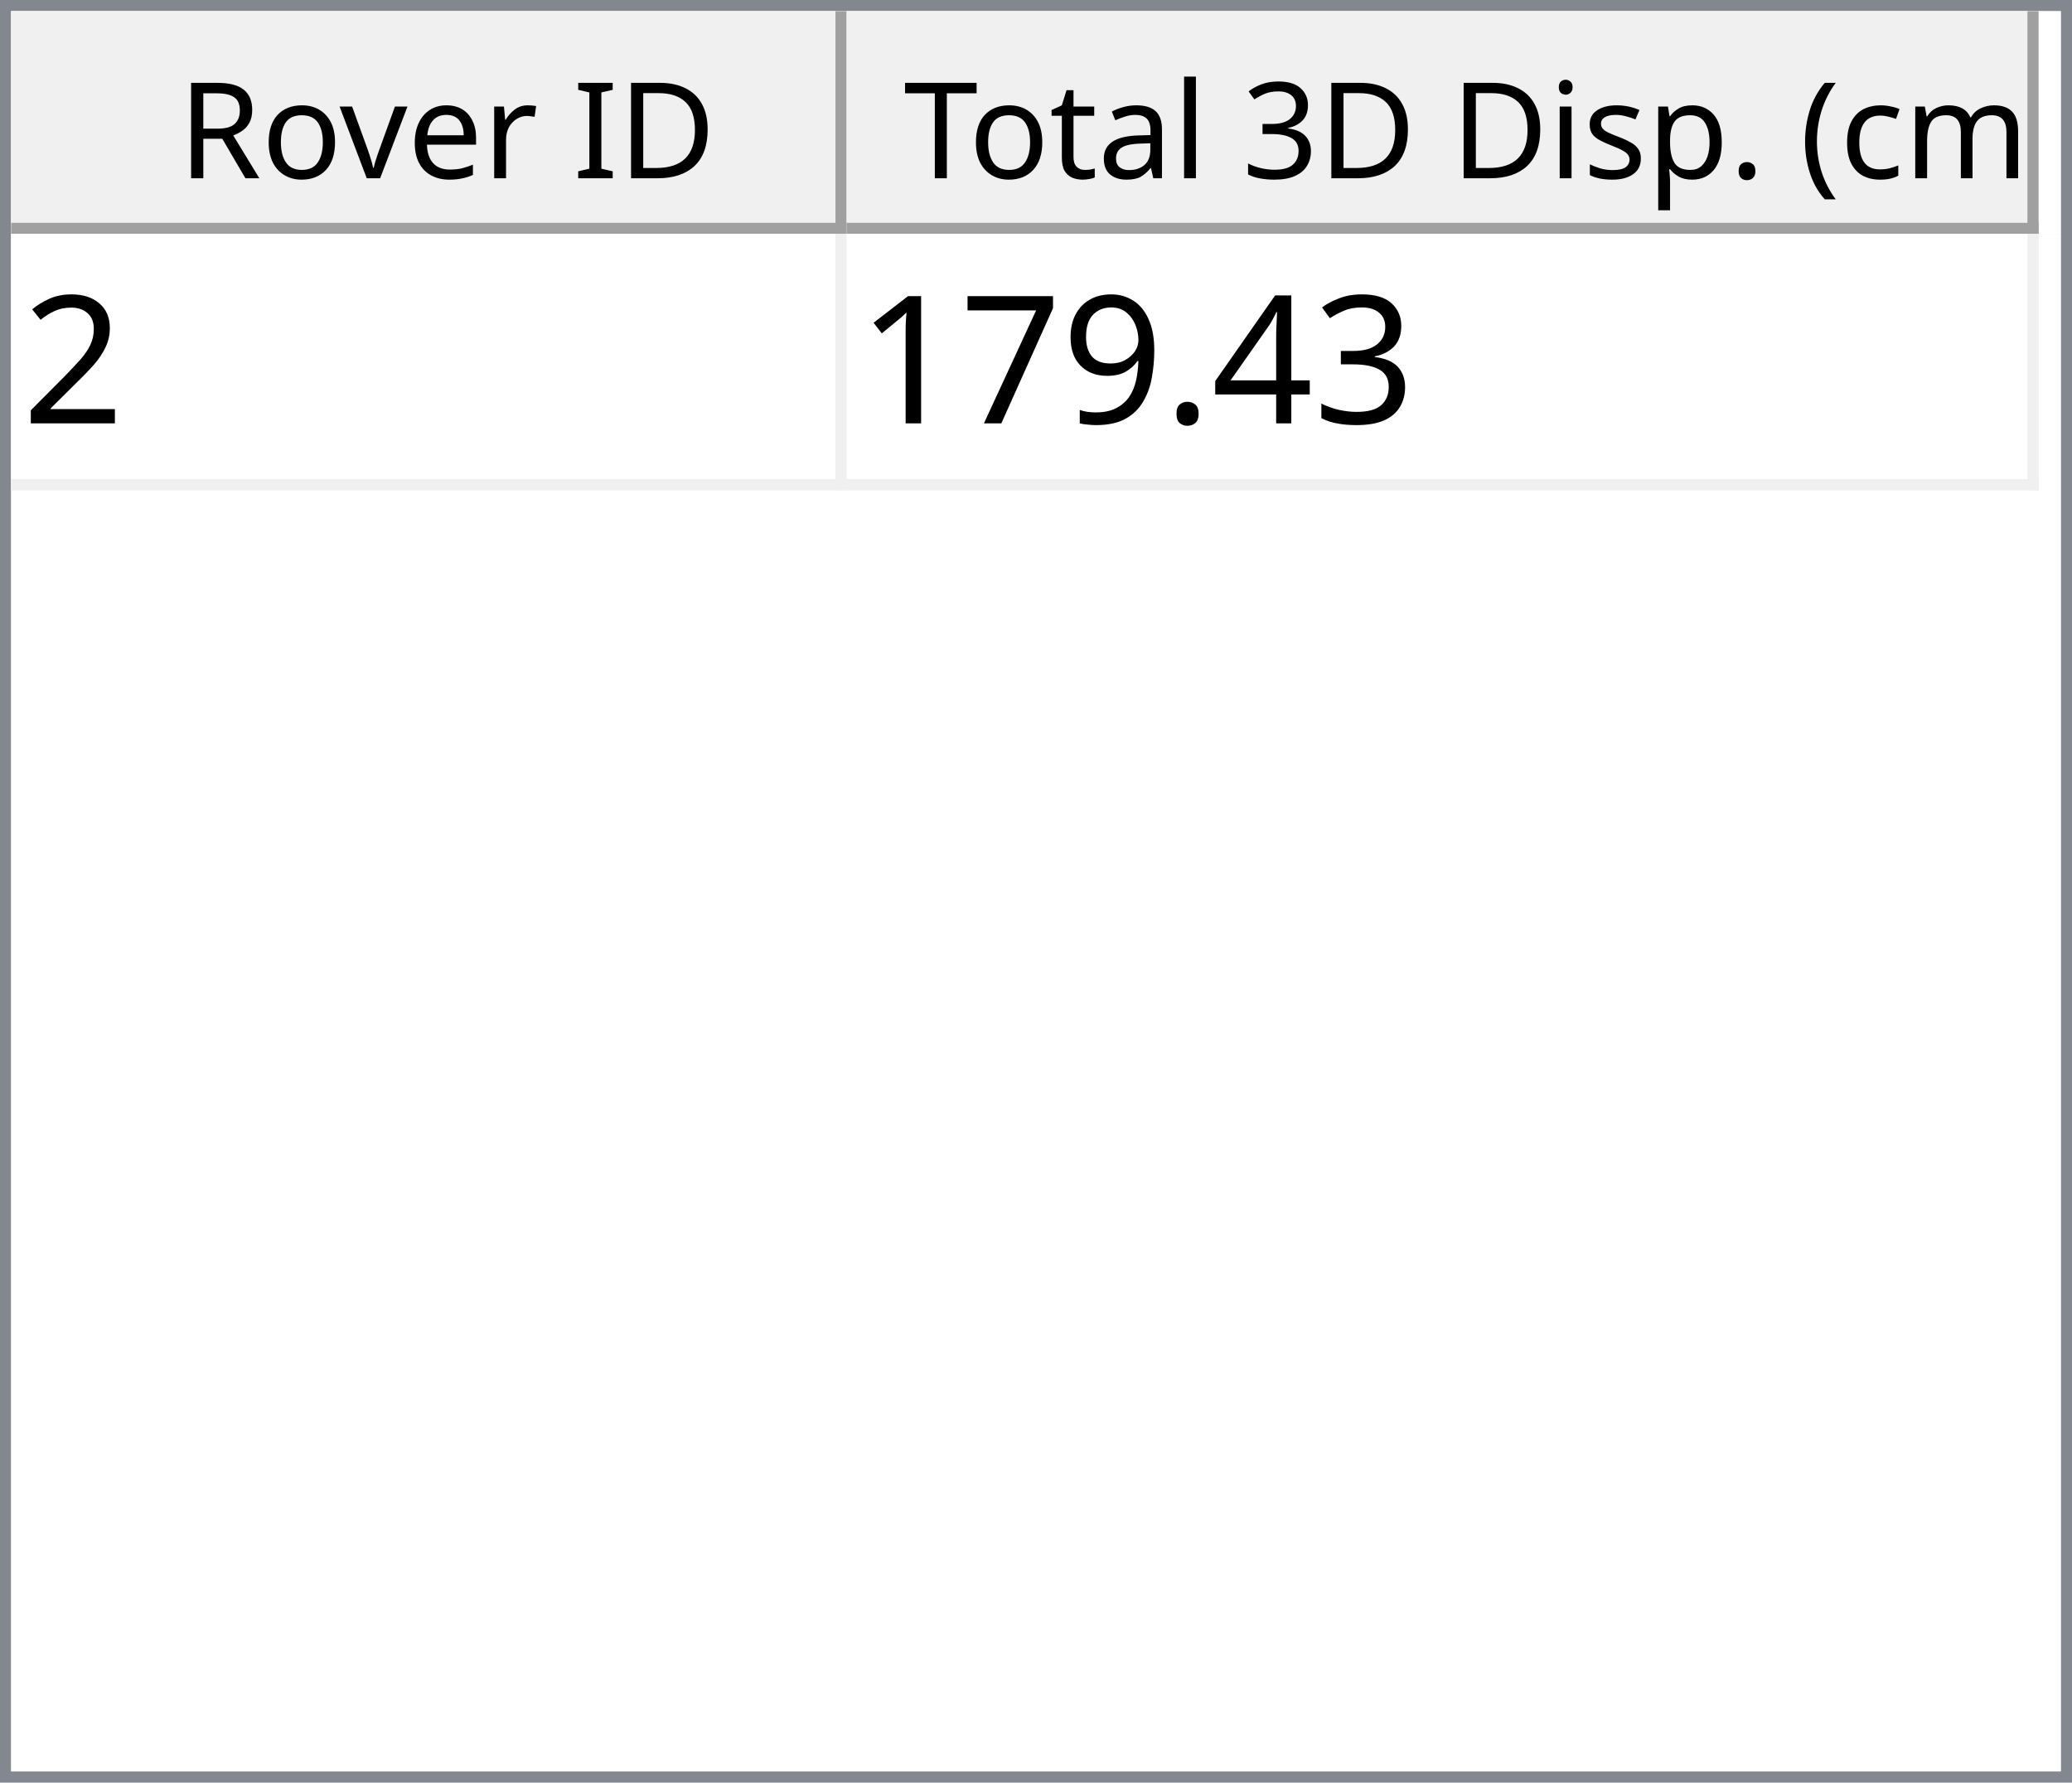
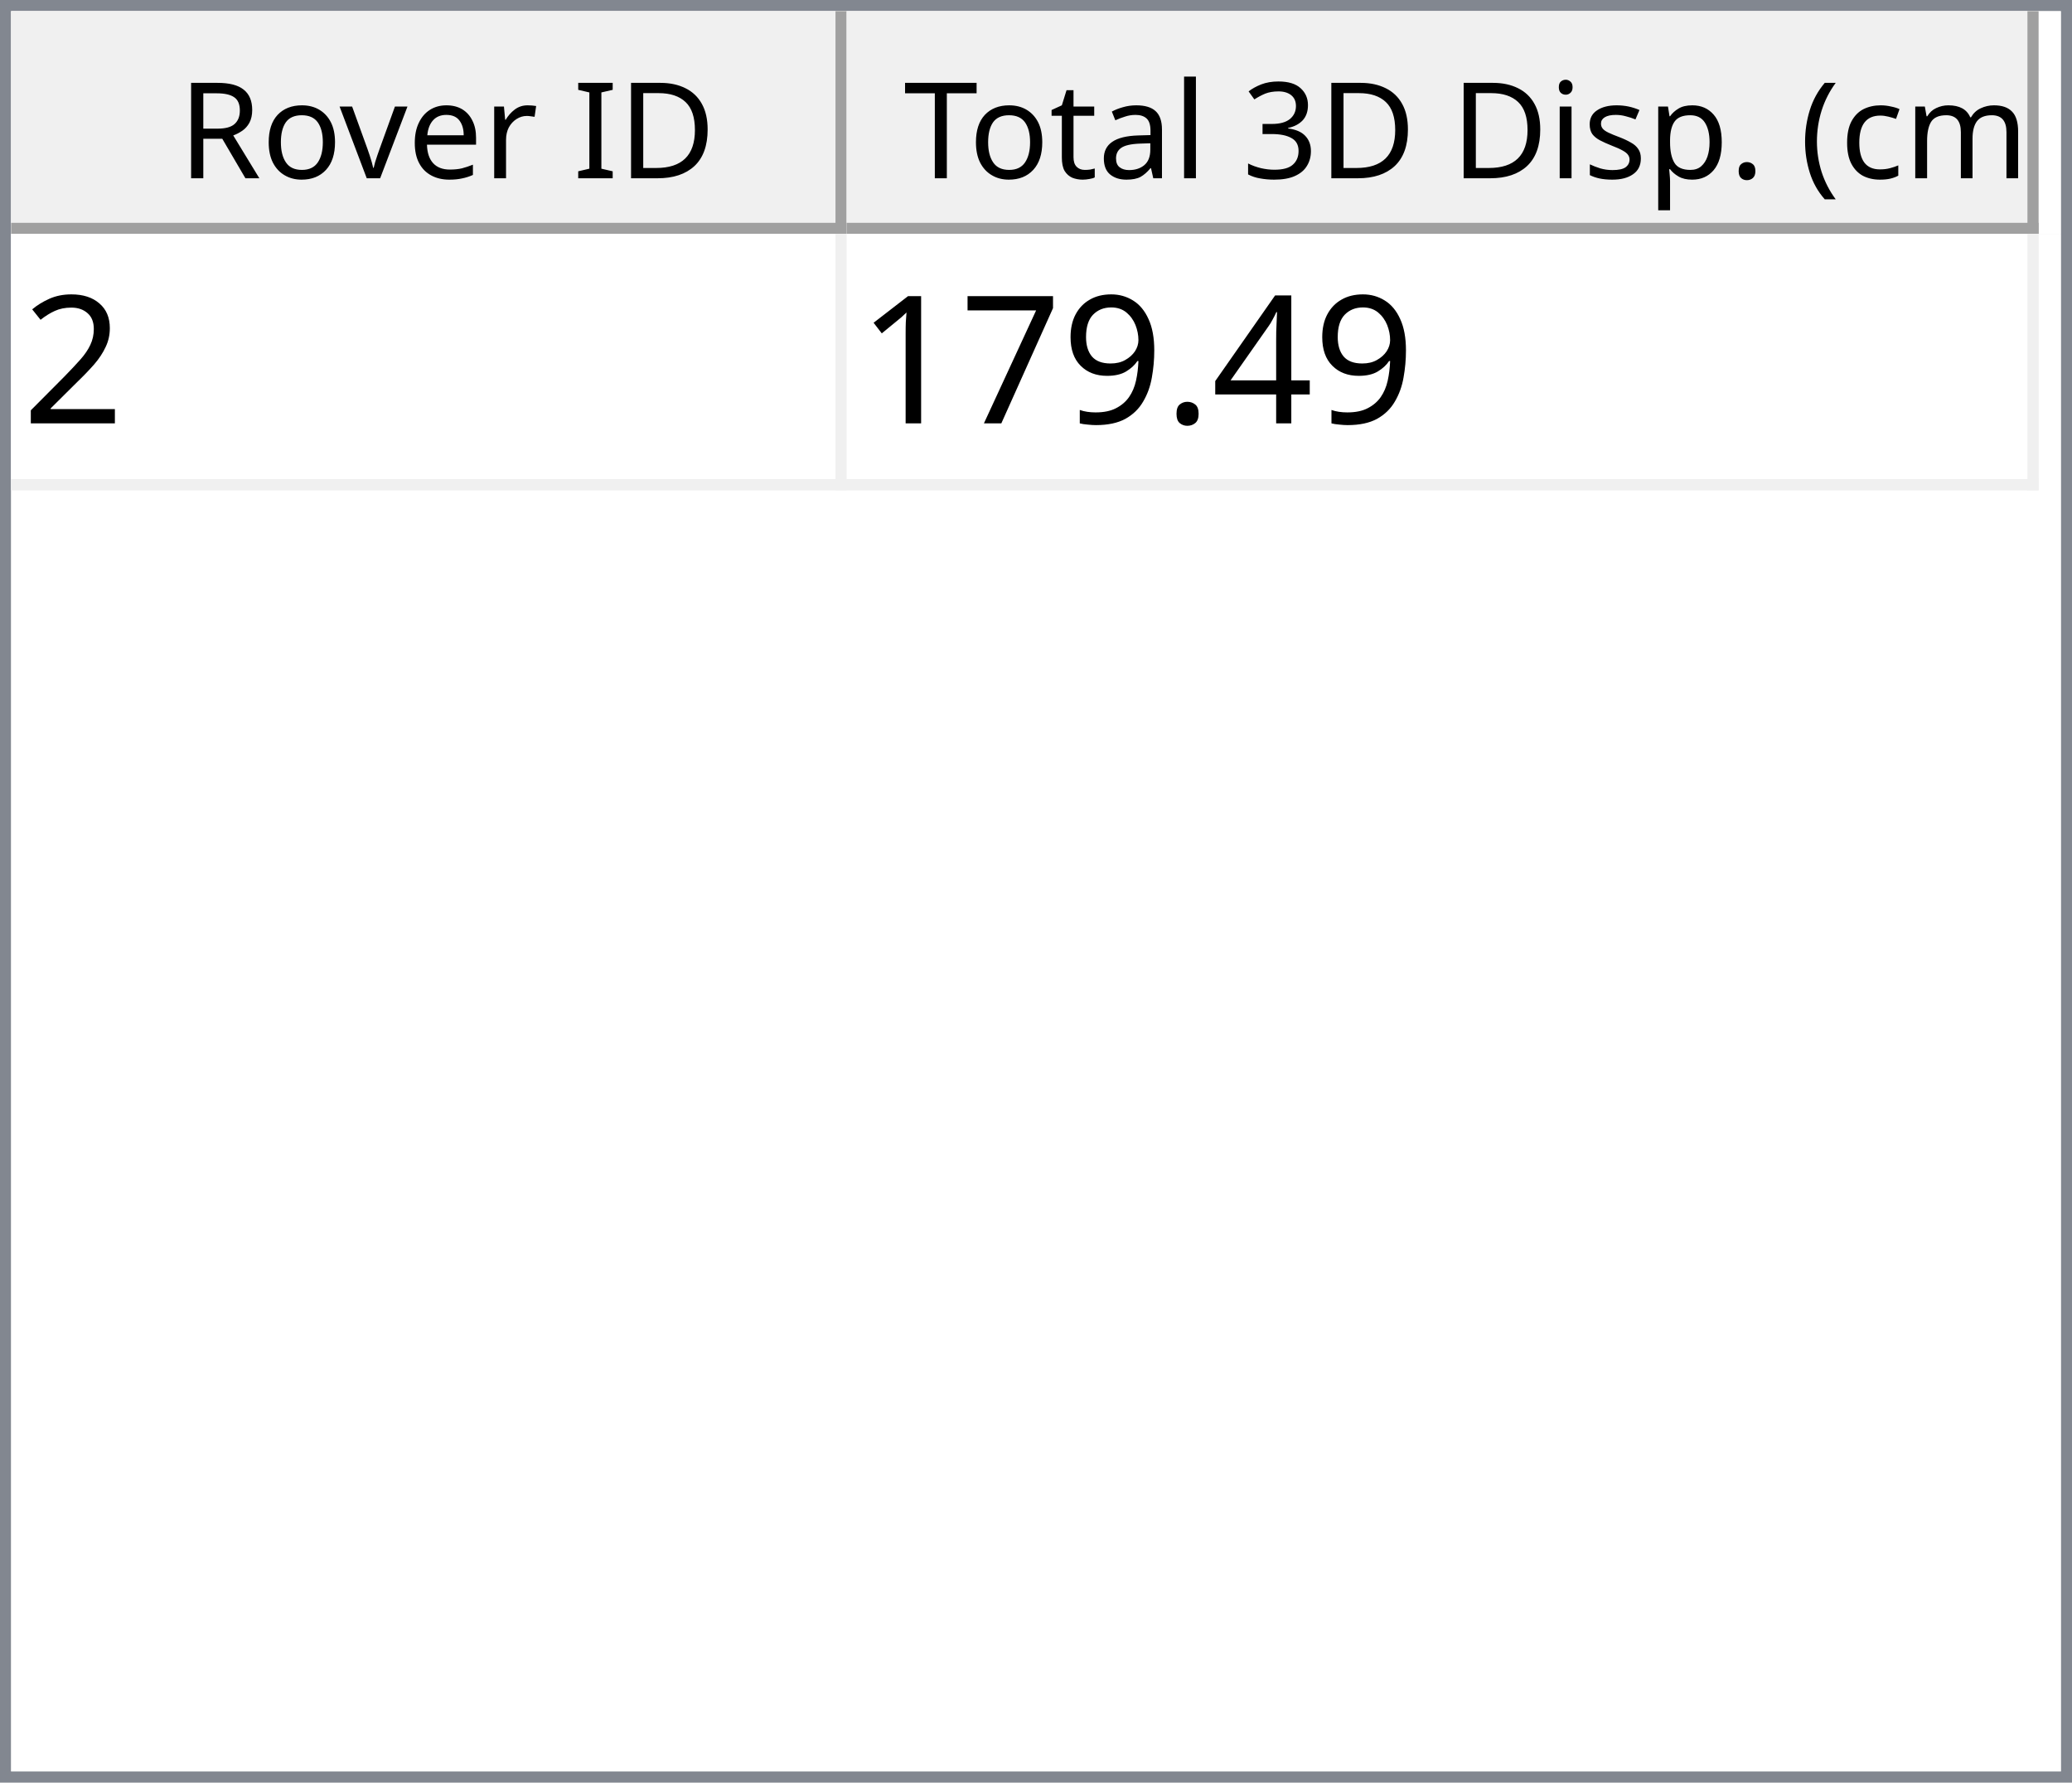
<svg xmlns="http://www.w3.org/2000/svg" style="fill-opacity:1; color-rendering:auto; color-interpolation:auto; text-rendering:auto; stroke:black; stroke-linecap:square; stroke-miterlimit:10; shape-rendering:auto; stroke-opacity:1; fill:black; stroke-dasharray:none; font-weight:normal; stroke-width:1; font-family:'Dialog'; font-style:normal; stroke-linejoin:miter; font-size:12px; stroke-dashoffset:0; image-rendering:auto;" width="186" height="160">
  <defs id="genericDefs" />
  <g>
    <defs id="defs1">
      <clipPath clipPathUnits="userSpaceOnUse" id="clipPath1">
        <path d="M0 0 L186 0 L186 160 L0 160 L0 0 Z" />
      </clipPath>
      <clipPath clipPathUnits="userSpaceOnUse" id="clipPath2">
        <path d="M0 0 L0 160 L186 160 L186 0 Z" />
      </clipPath>
      <clipPath clipPathUnits="userSpaceOnUse" id="clipPath3">
        <path d="M0 0 L0 20 L184 20 L184 0 Z" />
      </clipPath>
      <clipPath clipPathUnits="userSpaceOnUse" id="clipPath4">
        <path d="M0 0 L0 20 L75 20 L75 0 Z" />
      </clipPath>
      <clipPath clipPathUnits="userSpaceOnUse" id="clipPath5">
        <path d="M1 1 L1 19 L74 19 L74 1 Z" />
      </clipPath>
      <clipPath clipPathUnits="userSpaceOnUse" id="clipPath6">
        <path d="M0 0 L0 18 L73 18 L73 0 Z" />
      </clipPath>
      <clipPath clipPathUnits="userSpaceOnUse" id="clipPath7">
        <path d="M-0.5 -0.5 L-0.5 19.5 L74.5 19.5 L74.5 -0.5 Z" />
      </clipPath>
      <clipPath clipPathUnits="userSpaceOnUse" id="clipPath8">
        <path d="M0 0 L0 20 L107 20 L107 0 Z" />
      </clipPath>
      <clipPath clipPathUnits="userSpaceOnUse" id="clipPath9">
        <path d="M1 1 L1 19 L106 19 L106 1 Z" />
      </clipPath>
      <clipPath clipPathUnits="userSpaceOnUse" id="clipPath10">
        <path d="M0 0 L0 18 L105 18 L105 0 Z" />
      </clipPath>
      <clipPath clipPathUnits="userSpaceOnUse" id="clipPath11">
        <path d="M-0.5 -0.5 L-0.5 19.5 L106.5 19.5 L106.5 -0.5 Z" />
      </clipPath>
      <clipPath clipPathUnits="userSpaceOnUse" id="clipPath12">
        <path d="M0 0 L0 138 L184 138 L184 0 Z" />
      </clipPath>
      <clipPath clipPathUnits="userSpaceOnUse" id="clipPath13">
        <path d="M0 0 L0 23 L182 23 L182 0 Z" />
      </clipPath>
      <clipPath clipPathUnits="userSpaceOnUse" id="clipPath14">
        <path d="M-0.5 -0.5 L-0.5 22.5 L181.5 22.5 L181.5 -0.5 Z" />
      </clipPath>
      <clipPath clipPathUnits="userSpaceOnUse" id="clipPath15">
        <path d="M0 0 L0 22 L74 22 L74 0 Z" />
      </clipPath>
      <clipPath clipPathUnits="userSpaceOnUse" id="clipPath16">
        <path d="M0 0 L0 22 L106 22 L106 0 Z" />
      </clipPath>
      <font horiz-adv-x="64.551" id="font1">
        <font-face ascent="107.91" descent="25.098" units-per-em="100" style="font-style:normal; font-family:Segoe UI; font-weight:normal;" />
        <missing-glyph horiz-adv-x="64.551" d="M8.109 0 L8.109 68.266 L56.453 68.266 L56.453 0 L8.109 0 ZM15.328 7.234 L49.219 7.234 L49.219 61.031 L15.328 61.031 L15.328 7.234 Z" />
        <glyph unicode="D" horiz-adv-x="70.117" d="M9.188 0 L9.188 70.016 L28.516 70.016 Q65.531 70.016 65.531 35.891 Q65.531 19.672 55.25 9.836 Q44.969 0 27.734 0 L9.188 0 ZM17.391 62.594 L17.391 7.422 L27.828 7.422 Q41.609 7.422 49.273 14.797 Q56.938 22.172 56.938 35.688 Q56.938 62.594 28.328 62.594 L17.391 62.594 Z" />
        <glyph unicode="I" horiz-adv-x="26.611" d="M17.391 0 L9.188 0 L9.188 70.016 L17.391 70.016 L17.391 0 Z" />
        <glyph unicode=" " horiz-adv-x="27.393" d="" />
        <glyph unicode="r" horiz-adv-x="34.766" d="M34.188 41.891 Q32.078 43.5 28.125 43.5 Q23 43.5 19.555 38.672 Q16.109 33.844 16.109 25.484 L16.109 0 L8.109 0 L8.109 50 L16.109 50 L16.109 39.703 L16.312 39.703 Q18.016 44.969 21.531 47.922 Q25.047 50.875 29.391 50.875 Q32.516 50.875 34.188 50.203 L34.188 41.891 Z" />
        <glyph unicode="e" horiz-adv-x="52.295" d="M48.297 23 L12.984 23 Q13.188 14.656 17.484 10.109 Q21.781 5.562 29.297 5.562 Q37.75 5.562 44.828 11.141 L44.828 3.609 Q38.234 -1.172 27.391 -1.172 Q16.797 -1.172 10.742 5.641 Q4.688 12.453 4.688 24.812 Q4.688 36.469 11.305 43.82 Q17.922 51.172 27.734 51.172 Q37.547 51.172 42.922 44.828 Q48.297 38.484 48.297 27.203 L48.297 23 ZM40.094 29.781 Q40.047 36.719 36.75 40.578 Q33.453 44.438 27.594 44.438 Q21.922 44.438 17.969 40.383 Q14.016 36.328 13.094 29.781 L40.094 29.781 Z" />
        <glyph unicode="v" horiz-adv-x="47.9" d="M47.406 50 L27.484 0 L19.625 0 L0.688 50 L9.469 50 L22.172 13.672 Q23.578 9.672 23.922 6.688 L24.125 6.688 Q24.609 10.453 25.688 13.484 L38.969 50 L47.406 50 Z" />
        <glyph unicode="o" horiz-adv-x="58.594" d="M29 -1.172 Q17.922 -1.172 11.305 5.836 Q4.688 12.844 4.688 24.422 Q4.688 37.016 11.57 44.094 Q18.453 51.172 30.172 51.172 Q41.359 51.172 47.633 44.289 Q53.906 37.406 53.906 25.203 Q53.906 13.234 47.141 6.031 Q40.375 -1.172 29 -1.172 ZM29.594 44.438 Q21.875 44.438 17.383 39.188 Q12.891 33.938 12.891 24.703 Q12.891 15.828 17.43 10.695 Q21.969 5.562 29.594 5.562 Q37.359 5.562 41.531 10.594 Q45.703 15.625 45.703 24.906 Q45.703 34.281 41.531 39.359 Q37.359 44.438 29.594 44.438 Z" />
        <glyph unicode="R" horiz-adv-x="59.814" d="M59.375 0 L49.609 0 L37.891 19.625 Q36.281 22.359 34.766 24.289 Q33.25 26.219 31.664 27.438 Q30.078 28.656 28.25 29.219 Q26.422 29.781 24.125 29.781 L17.391 29.781 L17.391 0 L9.188 0 L9.188 70.016 L30.078 70.016 Q34.672 70.016 38.555 68.867 Q42.438 67.719 45.289 65.375 Q48.141 63.031 49.758 59.547 Q51.375 56.062 51.375 51.375 Q51.375 47.703 50.273 44.656 Q49.172 41.609 47.148 39.211 Q45.125 36.812 42.266 35.133 Q39.406 33.453 35.844 32.516 L35.844 32.328 Q37.594 31.547 38.891 30.547 Q40.188 29.547 41.359 28.18 Q42.531 26.812 43.68 25.078 Q44.828 23.344 46.234 21.047 L59.375 0 ZM17.391 62.594 L17.391 37.203 L28.516 37.203 Q31.594 37.203 34.203 38.133 Q36.812 39.062 38.719 40.797 Q40.625 42.531 41.703 45.047 Q42.781 47.562 42.781 50.688 Q42.781 56.297 39.141 59.445 Q35.5 62.594 28.609 62.594 L17.391 62.594 Z" />
        <glyph unicode=")" horiz-adv-x="30.176" d="M8.297 -15.922 L1.172 -15.922 Q16.406 2.344 16.406 26.812 Q16.406 51.469 1.078 70.016 L8.297 70.016 Q23.531 52.156 23.531 26.703 Q23.531 1.375 8.297 -15.922 Z" />
        <glyph unicode="m" horiz-adv-x="86.133" d="M79.109 0 L71.094 0 L71.094 28.719 Q71.094 37.016 68.531 40.727 Q65.969 44.438 59.906 44.438 Q54.781 44.438 51.195 39.75 Q47.609 35.062 47.609 28.516 L47.609 0 L39.594 0 L39.594 29.688 Q39.594 44.438 28.219 44.438 Q22.953 44.438 19.531 40.016 Q16.109 35.594 16.109 28.516 L16.109 0 L8.109 0 L8.109 50 L16.109 50 L16.109 42.094 L16.312 42.094 Q21.625 51.172 31.844 51.172 Q36.969 51.172 40.773 48.312 Q44.578 45.453 46 40.828 Q51.562 51.172 62.594 51.172 Q79.109 51.172 79.109 30.812 L79.109 0 Z" />
        <glyph unicode="c" horiz-adv-x="46.191" d="M42.188 2.297 Q36.422 -1.172 28.516 -1.172 Q17.828 -1.172 11.258 5.789 Q4.688 12.75 4.688 23.828 Q4.688 36.188 11.766 43.68 Q18.844 51.172 30.672 51.172 Q37.25 51.172 42.281 48.734 L42.281 40.531 Q36.719 44.438 30.375 44.438 Q22.703 44.438 17.797 38.945 Q12.891 33.453 12.891 24.516 Q12.891 15.719 17.508 10.641 Q22.125 5.562 29.891 5.562 Q36.422 5.562 42.188 9.906 L42.188 2.297 Z" />
        <glyph unicode="(" horiz-adv-x="30.176" d="M29.109 -15.922 L21.969 -15.922 Q6.844 1.375 6.844 26.703 Q6.844 52.156 21.969 70.016 L29.203 70.016 Q13.875 51.469 13.875 26.812 Q13.875 2.344 29.109 -15.922 Z" />
        <glyph unicode="." horiz-adv-x="21.68" d="M10.891 -1.078 Q8.641 -1.078 7.055 0.539 Q5.469 2.156 5.469 4.391 Q5.469 6.641 7.055 8.273 Q8.641 9.906 10.891 9.906 Q13.188 9.906 14.797 8.273 Q16.406 6.641 16.406 4.391 Q16.406 2.156 14.797 0.539 Q13.188 -1.078 10.891 -1.078 Z" />
        <glyph unicode="p" horiz-adv-x="58.789" d="M16.312 7.234 L16.109 7.234 L16.109 -23 L8.109 -23 L8.109 50 L16.109 50 L16.109 41.219 L16.312 41.219 Q22.219 51.172 33.594 51.172 Q43.266 51.172 48.688 44.461 Q54.109 37.75 54.109 26.469 Q54.109 13.922 48 6.375 Q41.891 -1.172 31.297 -1.172 Q21.578 -1.172 16.312 7.234 ZM16.109 27.391 L16.109 20.406 Q16.109 14.203 20.141 9.883 Q24.172 5.562 30.375 5.562 Q37.641 5.562 41.773 11.133 Q45.906 16.703 45.906 26.609 Q45.906 34.969 42.047 39.703 Q38.188 44.438 31.594 44.438 Q24.609 44.438 20.359 39.578 Q16.109 34.719 16.109 27.391 Z" />
        <glyph unicode="s" horiz-adv-x="42.432" d="M5.078 1.812 L5.078 10.406 Q11.625 5.562 19.484 5.562 Q30.031 5.562 30.031 12.594 Q30.031 14.594 29.125 15.992 Q28.219 17.391 26.68 18.461 Q25.141 19.531 23.07 20.383 Q21 21.234 18.609 22.172 Q15.281 23.484 12.766 24.828 Q10.25 26.172 8.57 27.859 Q6.891 29.547 6.031 31.695 Q5.172 33.844 5.172 36.719 Q5.172 40.234 6.789 42.945 Q8.406 45.656 11.086 47.484 Q13.766 49.312 17.211 50.242 Q20.656 51.172 24.312 51.172 Q30.812 51.172 35.938 48.922 L35.938 40.828 Q30.422 44.438 23.25 44.438 Q21 44.438 19.195 43.922 Q17.391 43.406 16.094 42.477 Q14.797 41.547 14.086 40.258 Q13.375 38.969 13.375 37.406 Q13.375 35.453 14.086 34.133 Q14.797 32.812 16.164 31.789 Q17.531 30.766 19.484 29.938 Q21.438 29.109 23.922 28.125 Q27.25 26.859 29.883 25.516 Q32.516 24.172 34.375 22.484 Q36.234 20.797 37.234 18.602 Q38.234 16.406 38.234 13.375 Q38.234 9.672 36.602 6.938 Q34.969 4.203 32.234 2.398 Q29.5 0.594 25.93 -0.289 Q22.359 -1.172 18.453 -1.172 Q10.75 -1.172 5.078 1.812 Z" />
        <glyph unicode="i" horiz-adv-x="24.219" d="M12.203 62.703 Q10.062 62.703 8.547 64.164 Q7.031 65.625 7.031 67.875 Q7.031 70.125 8.547 71.609 Q10.062 73.094 12.203 73.094 Q14.406 73.094 15.945 71.609 Q17.484 70.125 17.484 67.875 Q17.484 65.719 15.945 64.211 Q14.406 62.703 12.203 62.703 ZM16.109 0 L8.109 0 L8.109 50 L16.109 50 L16.109 0 Z" />
        <glyph unicode="3" horiz-adv-x="53.906" d="M46.531 19.828 Q46.531 15.094 44.75 11.211 Q42.969 7.328 39.719 4.57 Q36.469 1.812 31.93 0.297 Q27.391 -1.219 21.922 -1.219 Q11.922 -1.219 6 2.594 L6 11.188 Q13.094 5.609 22.219 5.609 Q25.875 5.609 28.828 6.539 Q31.781 7.469 33.906 9.227 Q36.031 10.984 37.18 13.477 Q38.328 15.969 38.328 19.094 Q38.328 32.812 18.797 32.812 L12.984 32.812 L12.984 39.594 L18.5 39.594 Q35.797 39.594 35.797 52.484 Q35.797 64.406 22.609 64.406 Q15.188 64.406 8.688 59.422 L8.688 67.188 Q15.375 71.188 24.609 71.188 Q29 71.188 32.57 69.969 Q36.141 68.75 38.68 66.555 Q41.219 64.359 42.609 61.281 Q44 58.203 44 54.5 Q44 40.672 30.031 36.719 L30.031 36.531 Q33.594 36.141 36.625 34.797 Q39.656 33.453 41.852 31.305 Q44.047 29.156 45.289 26.25 Q46.531 23.344 46.531 19.828 Z" />
        <glyph unicode="l" horiz-adv-x="24.219" d="M16.109 0 L8.109 0 L8.109 74.031 L16.109 74.031 L16.109 0 Z" />
        <glyph unicode="a" horiz-adv-x="50.879" d="M43.891 0 L35.891 0 L35.891 7.812 L35.688 7.812 Q30.469 -1.172 20.312 -1.172 Q12.844 -1.172 8.617 2.781 Q4.391 6.734 4.391 13.281 Q4.391 27.297 20.906 29.594 L35.891 31.688 Q35.891 44.438 25.594 44.438 Q16.547 44.438 9.281 38.281 L9.281 46.484 Q16.656 51.172 26.266 51.172 Q43.891 51.172 43.891 32.516 L43.891 0 ZM35.891 25.297 L23.828 23.641 Q18.266 22.859 15.43 20.875 Q12.594 18.891 12.594 13.875 Q12.594 10.203 15.211 7.883 Q17.828 5.562 22.172 5.562 Q28.125 5.562 32.008 9.742 Q35.891 13.922 35.891 20.312 L35.891 25.297 Z" />
        <glyph unicode="t" horiz-adv-x="33.887" d="M31.297 0.484 Q28.469 -1.078 23.828 -1.078 Q10.688 -1.078 10.688 13.578 L10.688 43.172 L2.094 43.172 L2.094 50 L10.688 50 L10.688 62.203 L18.703 64.797 L18.703 50 L31.297 50 L31.297 43.172 L18.703 43.172 L18.703 14.984 Q18.703 9.969 20.414 7.82 Q22.125 5.672 26.078 5.672 Q29.109 5.672 31.297 7.328 L31.297 0.484 Z" />
        <glyph unicode="T" horiz-adv-x="52.393" d="M50.594 62.594 L30.375 62.594 L30.375 0 L22.172 0 L22.172 62.594 L2 62.594 L2 70.016 L50.594 70.016 L50.594 62.594 Z" />
      </font>
      <font horiz-adv-x="75.0" id="font2">
        <font-face ascent="100.537" descent="21.973" units-per-em="100" style="font-style:normal; font-family:sans-serif; font-weight:normal;" />
        <missing-glyph horiz-adv-x="75.0" d="M12.5 0 L12.5 62.5 L62.5 62.5 L62.5 0 L12.5 0 ZM14.062 1.562 L60.938 1.562 L60.938 60.938 L14.062 60.938 L14.062 1.562 Z" />
        <glyph unicode="2" horiz-adv-x="55.615" d="M50.344 8.453 L50.344 0 L3.031 0 Q2.938 3.172 4.047 6.109 Q5.859 10.938 9.836 15.625 Q13.812 20.312 21.344 26.469 Q33.016 36.031 37.117 41.625 Q41.219 47.219 41.219 52.203 Q41.219 57.422 37.477 61.008 Q33.734 64.594 27.734 64.594 Q21.391 64.594 17.578 60.789 Q13.766 56.984 13.719 50.25 L4.688 51.172 Q5.609 61.281 11.664 66.578 Q17.719 71.875 27.938 71.875 Q38.234 71.875 44.242 66.164 Q50.25 60.453 50.25 52 Q50.25 47.703 48.492 43.555 Q46.734 39.406 42.656 34.812 Q38.578 30.219 29.109 22.219 Q21.188 15.578 18.945 13.211 Q16.703 10.844 15.234 8.453 L50.344 8.453 Z" />
-         <glyph unicode="3" horiz-adv-x="55.615" d="M4.203 18.891 L12.984 20.062 Q14.5 12.594 18.141 9.297 Q21.781 6 27 6 Q33.203 6 37.477 10.297 Q41.75 14.594 41.75 20.953 Q41.75 27 37.797 30.93 Q33.844 34.859 27.734 34.859 Q25.25 34.859 21.531 33.891 L22.516 41.609 Q23.391 41.5 23.922 41.5 Q29.547 41.5 34.039 44.43 Q38.531 47.359 38.531 53.469 Q38.531 58.297 35.258 61.477 Q31.984 64.656 26.812 64.656 Q21.688 64.656 18.266 61.43 Q14.844 58.203 13.875 51.766 L5.078 53.328 Q6.688 62.156 12.398 67.016 Q18.109 71.875 26.609 71.875 Q32.469 71.875 37.398 69.359 Q42.328 66.844 44.945 62.5 Q47.562 58.156 47.562 53.266 Q47.562 48.641 45.07 44.828 Q42.578 41.016 37.703 38.766 Q44.047 37.312 47.562 32.695 Q51.078 28.078 51.078 21.141 Q51.078 11.766 44.242 5.25 Q37.406 -1.266 26.953 -1.266 Q17.531 -1.266 11.305 4.352 Q5.078 9.969 4.203 18.891 Z" />
        <glyph unicode="4" horiz-adv-x="55.615" d="M32.328 0 L32.328 17.141 L1.266 17.141 L1.266 25.203 L33.938 71.578 L41.109 71.578 L41.109 25.203 L50.781 25.203 L50.781 17.141 L41.109 17.141 L41.109 0 L32.328 0 ZM32.328 25.203 L32.328 57.469 L9.906 25.203 L32.328 25.203 Z" />
        <glyph unicode="." horiz-adv-x="27.783" d="M9.078 0 L9.078 10.016 L19.094 10.016 L19.094 0 L9.078 0 Z" />
        <glyph unicode="9" horiz-adv-x="55.615" d="M5.469 16.547 L13.922 17.328 Q14.984 11.375 18.016 8.688 Q21.047 6 25.781 6 Q29.828 6 32.883 7.859 Q35.938 9.719 37.891 12.82 Q39.844 15.922 41.164 21.195 Q42.484 26.469 42.484 31.938 Q42.484 32.516 42.438 33.688 Q39.797 29.5 35.234 26.883 Q30.672 24.266 25.344 24.266 Q16.453 24.266 10.305 30.711 Q4.156 37.156 4.156 47.703 Q4.156 58.594 10.578 65.234 Q17 71.875 26.656 71.875 Q33.641 71.875 39.43 68.117 Q45.219 64.359 48.219 57.398 Q51.219 50.438 51.219 37.25 Q51.219 23.531 48.242 15.406 Q45.266 7.281 39.383 3.031 Q33.5 -1.219 25.594 -1.219 Q17.188 -1.219 11.867 3.445 Q6.547 8.109 5.469 16.547 ZM41.453 48.141 Q41.453 55.719 37.43 60.156 Q33.406 64.594 27.734 64.594 Q21.875 64.594 17.531 59.812 Q13.188 55.031 13.188 47.406 Q13.188 40.578 17.312 36.305 Q21.438 32.031 27.484 32.031 Q33.594 32.031 37.523 36.305 Q41.453 40.578 41.453 48.141 Z" />
        <glyph unicode="7" horiz-adv-x="55.615" d="M4.734 62.203 L4.734 70.656 L51.078 70.656 L51.078 63.812 Q44.234 56.547 37.523 44.484 Q30.812 32.422 27.156 19.672 Q24.516 10.688 23.781 0 L14.75 0 Q14.891 8.453 18.062 20.414 Q21.234 32.375 27.172 43.484 Q33.109 54.594 39.797 62.203 L4.734 62.203 Z" />
        <glyph unicode="1" horiz-adv-x="55.615" d="M37.25 0 L28.469 0 L28.469 56 Q25.297 52.984 20.141 49.953 Q14.984 46.922 10.891 45.406 L10.891 53.906 Q18.266 57.375 23.781 62.305 Q29.297 67.234 31.594 71.875 L37.25 71.875 L37.25 0 Z" />
      </font>
    </defs>
    <g style="fill:white; stroke:white;">
      <rect x="0" y="0" width="186" style="clip-path:url(#clipPath1); stroke:none;" height="160" />
    </g>
    <g style="fill:white; text-rendering:optimizeSpeed; color-rendering:optimizeSpeed; image-rendering:optimizeSpeed; shape-rendering:crispEdges; stroke:white; color-interpolation:sRGB;">
      <rect x="0" width="186" height="160" y="0" style="stroke:none;" />
      <path style="stroke:none;" d="M0 160 L186 160 L186 0 L0 0 Z" />
    </g>
    <g style="fill:rgb(240,240,240); font-family:'Segoe UI'; stroke:rgb(240,240,240);">
      <rect x="0" y="0" width="186" style="clip-path:url(#clipPath2); stroke:none;" height="160" />
    </g>
    <g style="fill:rgb(130,135,144); font-family:'Segoe UI'; stroke:rgb(130,135,144);">
      <path d="M0 0 L186 0 L186 160 L0 160 L0 0 ZM1 1 L185 1 L185 159 L1 159 L1 1 Z" style="fill-rule:evenodd; clip-path:url(#clipPath2); stroke:none;" />
    </g>
    <g style="fill:white; font-family:'Segoe UI'; stroke:white;" transform="translate(1,1)">
      <rect x="0" y="0" width="184" style="clip-path:url(#clipPath3); stroke:none;" height="20" />
    </g>
    <g style="fill:rgb(240,240,240); font-family:'Segoe UI'; stroke:rgb(240,240,240);" transform="translate(1,1)">
      <rect x="0" y="0" width="75" style="clip-path:url(#clipPath4); stroke:none;" height="20" />
    </g>
    <g style="font-family:'Segoe UI';" transform="translate(2,2)">
      <text x="14" xml:space="preserve" y="14" style="clip-path:url(#clipPath6); stroke:none;">Rover ID</text>
    </g>
    <g style="fill:rgb(160,160,160); font-family:'Segoe UI'; stroke:rgb(160,160,160); stroke-linejoin:bevel;" transform="translate(1.5,1.5)">
      <line x1="74" x2="74" y1="0" style="fill:none; clip-path:url(#clipPath7);" y2="19" />
    </g>
    <g style="fill:rgb(160,160,160); font-family:'Segoe UI'; stroke:rgb(160,160,160); stroke-linejoin:bevel;" transform="matrix(1,0,0,1,1,1) translate(0.5,0.5)">
      <line x1="0" x2="74" y1="19" style="fill:none; clip-path:url(#clipPath7);" y2="19" />
    </g>
    <g style="fill:rgb(240,240,240); font-family:'Segoe UI'; stroke:rgb(240,240,240);" transform="translate(76,1)">
      <rect x="0" y="0" width="107" style="clip-path:url(#clipPath8); stroke:none;" height="20" />
    </g>
    <g style="font-family:'Segoe UI';" transform="translate(77,2)">
      <text x="1" xml:space="preserve" y="14" style="clip-path:url(#clipPath10); stroke:none;"> Total 3D Disp. (cm)</text>
    </g>
    <g style="fill:rgb(160,160,160); font-family:'Segoe UI'; stroke:rgb(160,160,160); stroke-linejoin:bevel;" transform="translate(76.5,1.5)">
      <line x1="106" x2="106" y1="0" style="fill:none; clip-path:url(#clipPath11);" y2="19" />
    </g>
    <g style="fill:rgb(160,160,160); font-family:'Segoe UI'; stroke:rgb(160,160,160); stroke-linejoin:bevel;" transform="matrix(1,0,0,1,76,1) translate(0.5,0.5)">
      <line x1="0" x2="106" y1="19" style="fill:none; clip-path:url(#clipPath11);" y2="19" />
    </g>
    <g style="fill:white; font-family:'Segoe UI'; stroke:white;" transform="translate(1,21)">
      <rect x="0" y="0" width="184" style="clip-path:url(#clipPath12); stroke:none;" height="138" />
    </g>
    <g style="fill:rgb(240,240,240); font-size:16px; font-family:sans-serif; stroke:rgb(240,240,240);" transform="translate(1,21)">
      <rect x="0" y="0" width="182" style="clip-path:url(#clipPath13); stroke:none;" height="23" />
      <line transform="translate(0.5,0.5)" x1="0" x2="181" y1="22" style="clip-path:url(#clipPath14); fill:none; stroke-linejoin:bevel;" y2="22" />
    </g>
    <g transform="matrix(1,0,0,1,1,21) translate(0.5,0.5)" style="fill:rgb(240,240,240); font-size:16px; font-family:sans-serif; stroke:rgb(240,240,240); stroke-linejoin:bevel;">
      <line x1="74" x2="74" y1="0" style="fill:none; clip-path:url(#clipPath14);" y2="22" />
    </g>
    <g transform="matrix(1,0,0,1,1,21) translate(0.5,0.5)" style="fill:rgb(240,240,240); font-size:16px; font-family:sans-serif; stroke:rgb(240,240,240); stroke-linejoin:bevel;">
      <line x1="181" x2="181" y1="0" style="fill:none; clip-path:url(#clipPath14);" y2="22" />
    </g>
    <g style="fill:white; font-size:16px; font-family:sans-serif; stroke:white;" transform="matrix(1,0,0,1,1,21)">
      <rect x="0" y="0" width="74" style="clip-path:url(#clipPath15); stroke:none;" height="22" />
      <text x="1" y="17" style="fill:black; clip-path:url(#clipPath15); stroke:none;" xml:space="preserve">2</text>
    </g>
    <g style="fill:white; font-size:16px; font-family:sans-serif; stroke:white;" transform="matrix(1,0,0,1,1,21) translate(75,0)">
      <rect x="0" y="0" width="106" style="clip-path:url(#clipPath16); stroke:none;" height="22" />
-       <text x="1" y="17" style="fill:black; clip-path:url(#clipPath16); stroke:none;" xml:space="preserve">179.43</text>
+       <text x="1" y="17" style="fill:black; clip-path:url(#clipPath16); stroke:none;" xml:space="preserve">179.49</text>
    </g>
  </g>
</svg>
